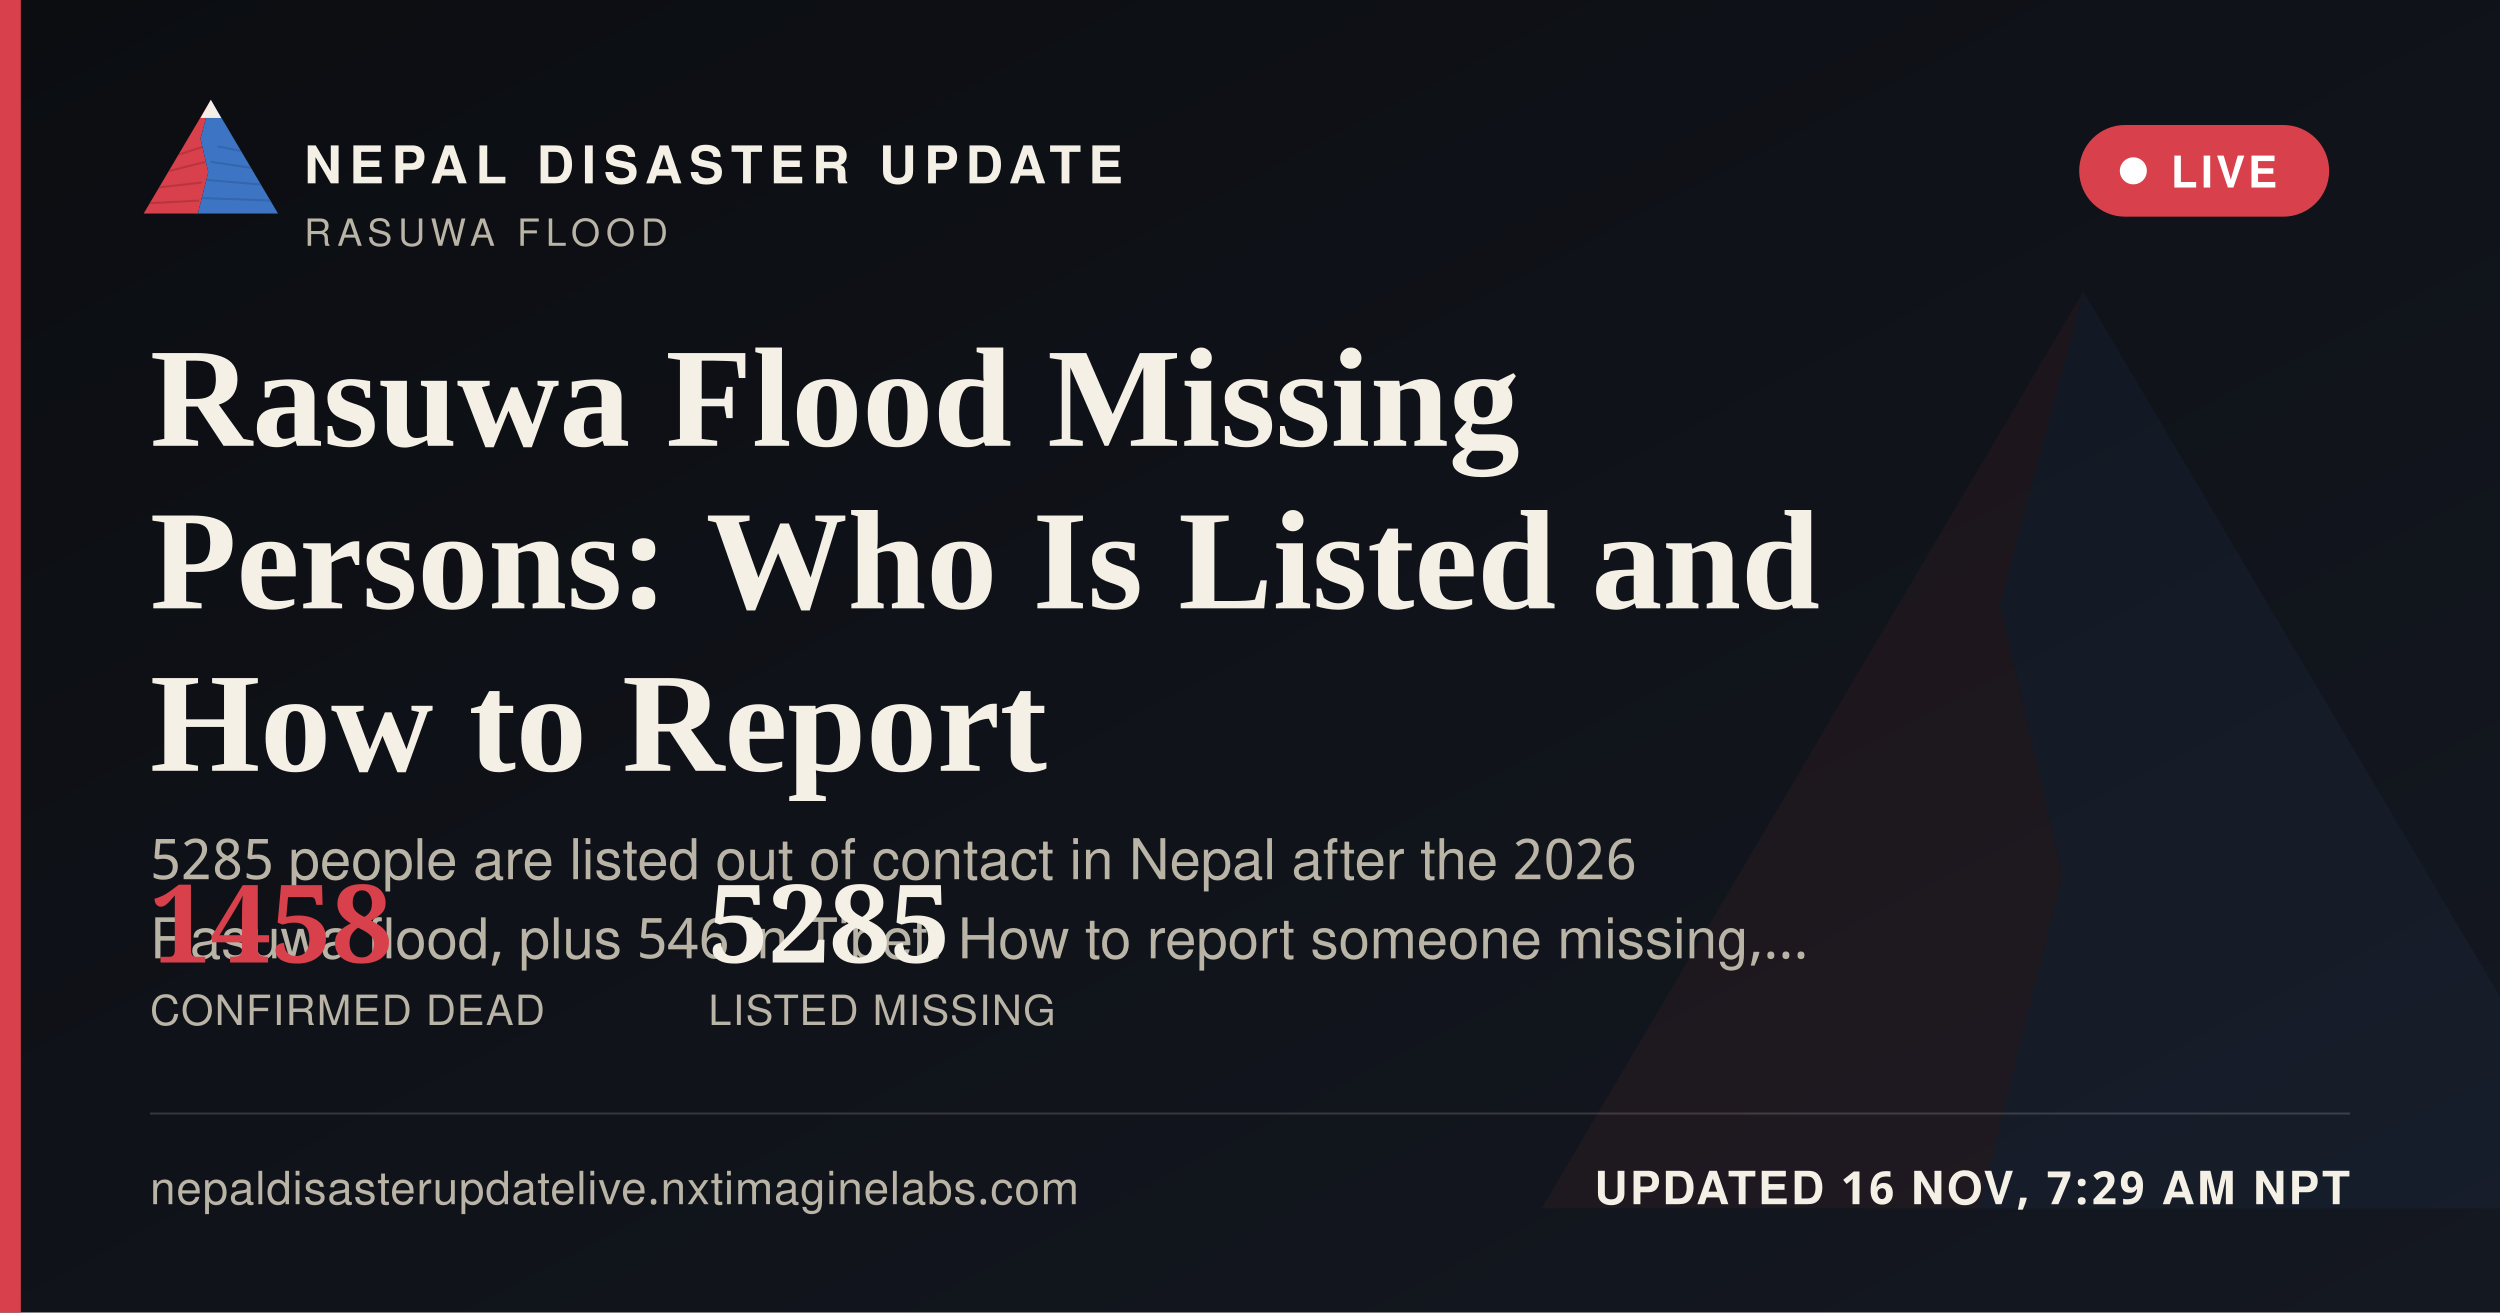
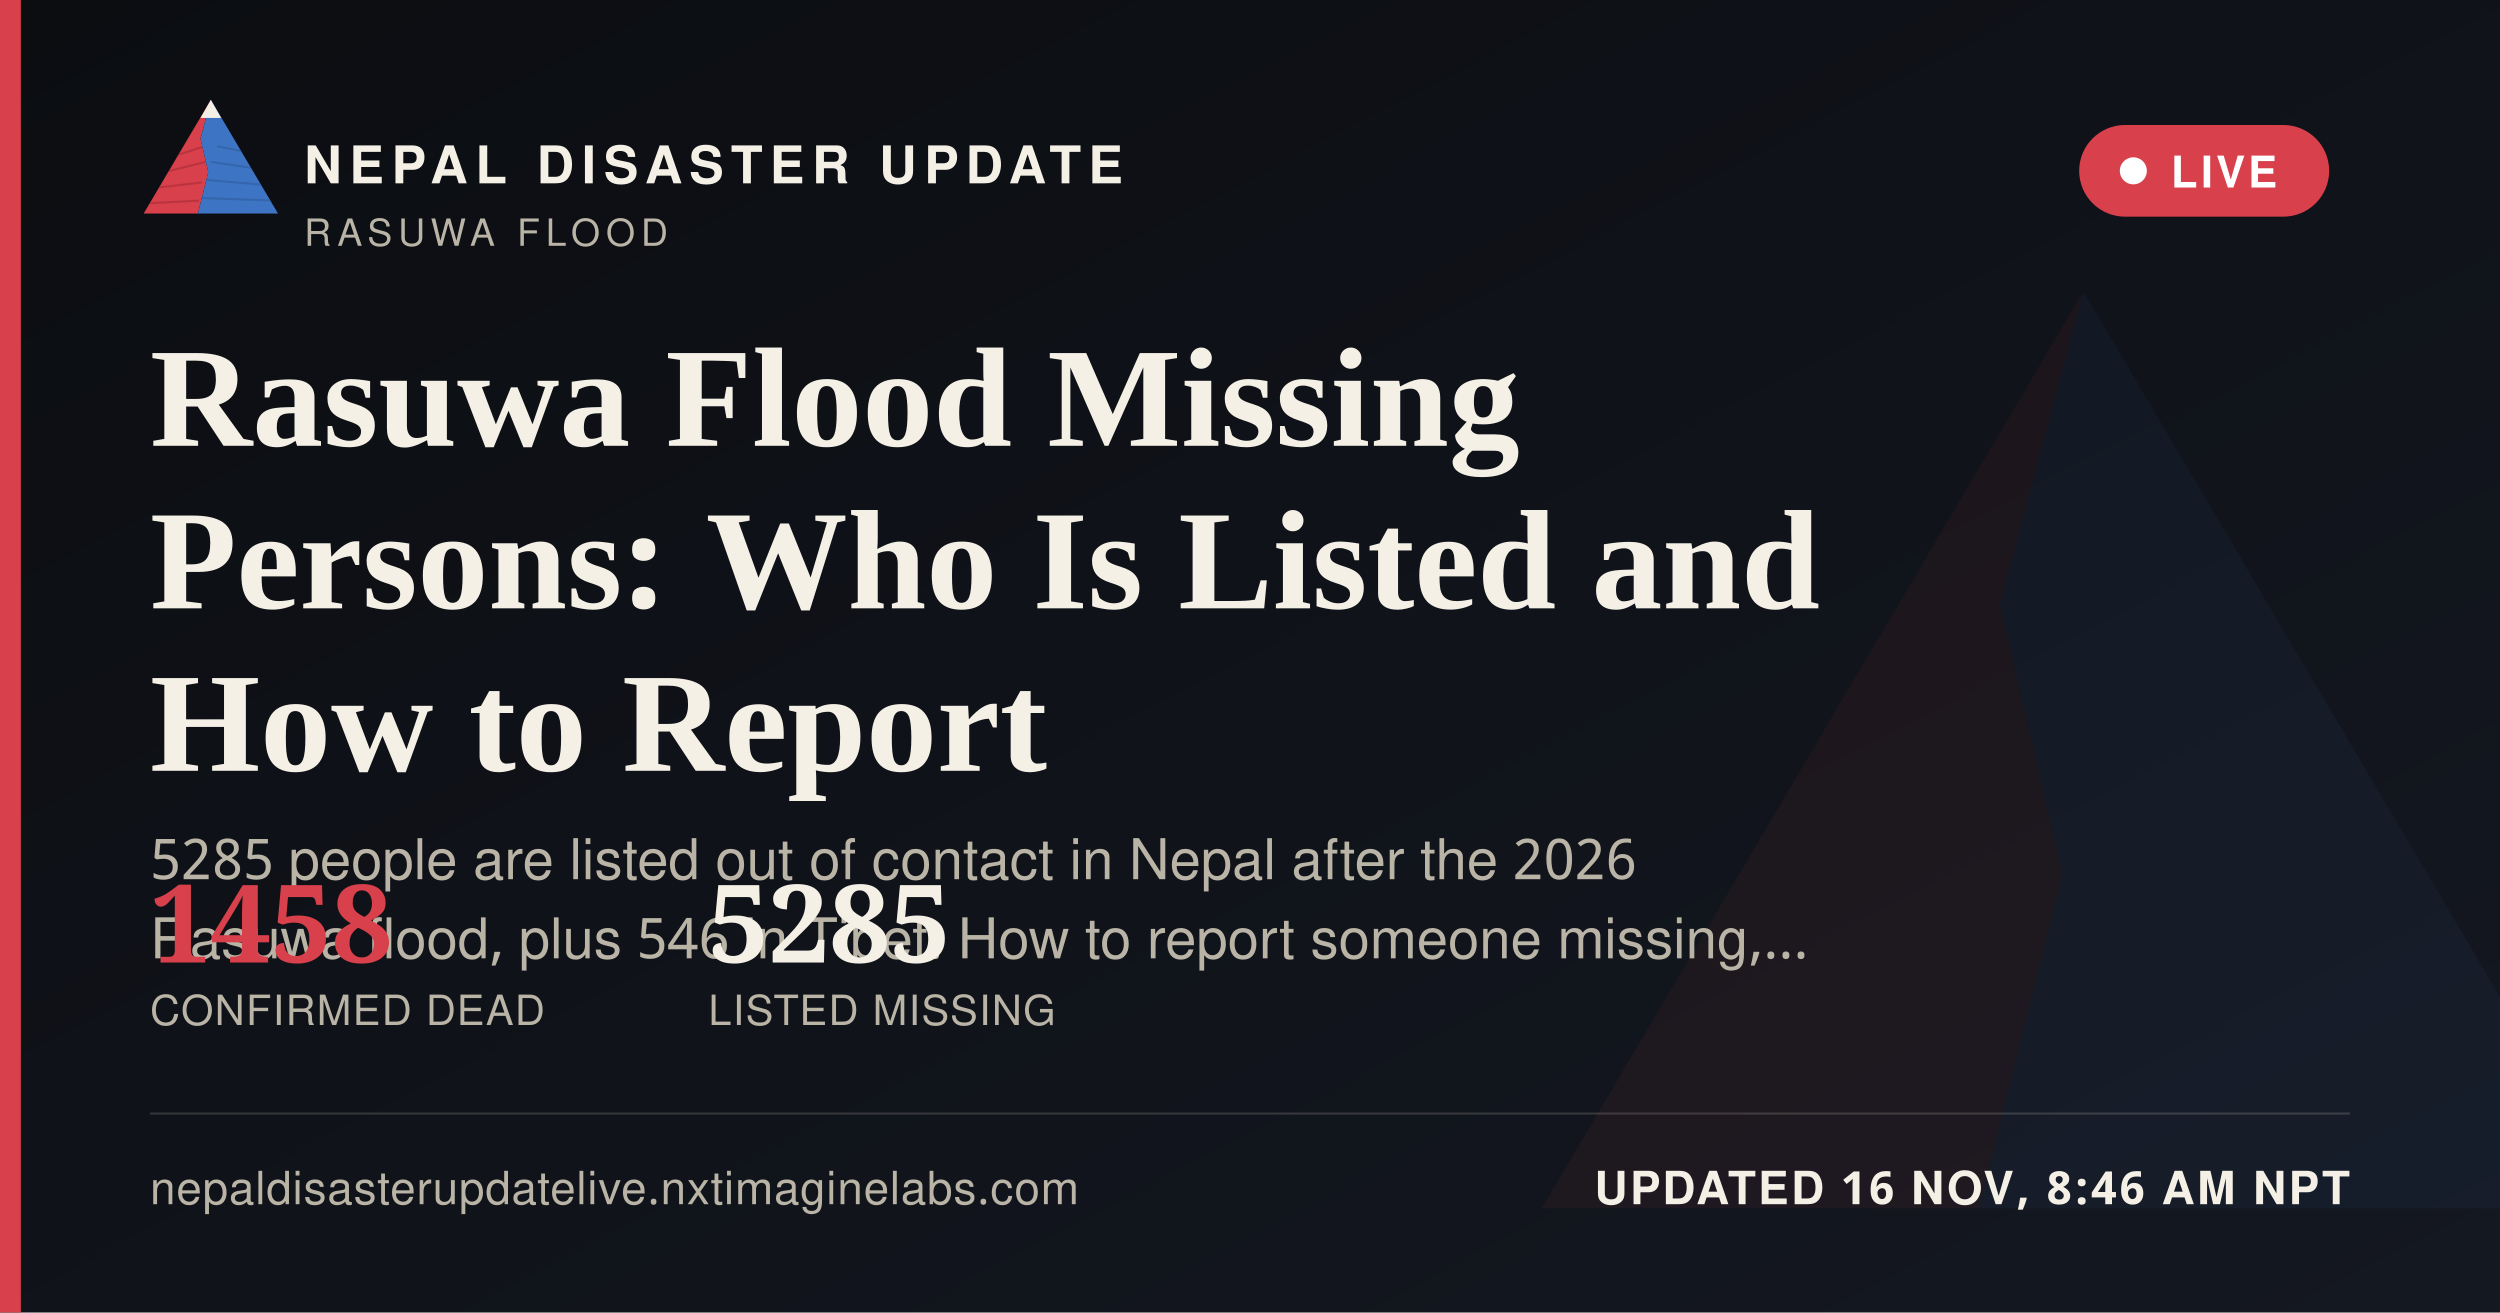
<svg xmlns="http://www.w3.org/2000/svg" width="1200" height="630" viewBox="0 0 1200 630">
  <defs>
    <linearGradient id="ogbg" x1="0" y1="0" x2="1" y2="1">
      <stop offset="0" stop-color="#0B0D11" />
      <stop offset="1" stop-color="#141821" />
    </linearGradient>
  </defs>
  <rect width="1200" height="630" fill="url(#ogbg)" />
  <g transform="translate(700,60) scale(5)" opacity="0.06">
    <polygon points="60,16 52,46 58,72 50,104 8,104" fill="#D8404B" />
    <polygon points="60,16 112,104 50,104 58,72 52,46" fill="#3D74C4" />
  </g>
  <rect x="0" y="0" width="10" height="630" fill="#D8404B" />
  <g transform="translate(64,38) scale(0.62)">
    <g>
      <defs>
        <clipPath id="ogLc">
          <polygon points="60,16 52,46 58,72 50,104 8,104" />
        </clipPath>
        <clipPath id="ogRc">
          <polygon points="60,16 112,104 50,104 58,72 52,46" />
        </clipPath>
      </defs>
      <polygon points="60,16 52,46 58,72 50,104 8,104" fill="#D8404B" />
      <g clip-path="url(#ogLc)" stroke="#A32A34" stroke-width="1.6" fill="none" opacity="0.55">
        <path d="M30,60 L55,52" />
        <path d="M24,72 L56,64" />
        <path d="M18,84 L53,80" />
        <path d="M13,96 L51,94" />
      </g>
      <polygon points="60,16 112,104 50,104 58,72 52,46" fill="#3D74C4" />
      <g clip-path="url(#ogRc)" stroke="#2A5793" stroke-width="1.6" fill="none" opacity="0.5">
        <path d="M65,52 L95,58" />
        <path d="M60,64 L100,70" />
        <path d="M56,78 L104,82" />
        <path d="M52,92 L108,94" />
      </g>
      <polygon points="60,16 52,30 68,30" fill="#F4F0E6" />
    </g>
  </g>
  <text x="146" y="88" font-family="'Public Sans', 'Noto Sans Devanagari', 'Helvetica Neue', Helvetica, Arial, sans-serif" font-size="25" font-weight="800" letter-spacing="3.6" fill="#F4F0E6">NEPAL DISASTER UPDATE</text>
  <text x="146" y="118" font-family="'Public Sans', 'Noto Sans Devanagari', 'Helvetica Neue', Helvetica, Arial, sans-serif" font-size="18" letter-spacing="2.8" fill="#B9B4A6">RASUWA FLOOD</text>
  <g>
    <rect x="998" y="60" width="120" height="44" rx="22" fill="#D8404B" stroke="none" />
    <circle cx="1024" cy="82" r="6.5" fill="#FFFFFF" />
    <text x="1042" y="90" font-family="'Public Sans', 'Noto Sans Devanagari', 'Helvetica Neue', Helvetica, Arial, sans-serif" font-size="21" font-weight="700" letter-spacing="1.6" fill="#FFFFFF">LIVE</text>
  </g>
  <text x="72" y="214" font-family="Newsreader, 'Noto Serif Devanagari', Georgia, 'Times New Roman', serif" font-size="68" font-weight="600" fill="#F4F0E6">Rasuwa Flood Missing</text>
  <text x="72" y="292" font-family="Newsreader, 'Noto Serif Devanagari', Georgia, 'Times New Roman', serif" font-size="68" font-weight="600" fill="#F4F0E6">Persons: Who Is Listed and</text>
  <text x="72" y="370" font-family="Newsreader, 'Noto Serif Devanagari', Georgia, 'Times New Roman', serif" font-size="68" font-weight="600" fill="#F4F0E6">How to Report</text>
  <text x="72" y="422" font-family="'Public Sans', 'Noto Sans Devanagari', 'Helvetica Neue', Helvetica, Arial, sans-serif" font-size="27" fill="#B9B4A6">5285 people are listed out of contact in Nepal after the 2026</text>
  <text x="72" y="460" font-family="'Public Sans', 'Noto Sans Devanagari', 'Helvetica Neue', Helvetica, Arial, sans-serif" font-size="27" fill="#B9B4A6">Rasuwa flood, plus 546 in Tibet. How to report someone missing,…</text>
  <g transform="translate(72,462)">
    <text x="0" y="0" font-family="Newsreader, 'Noto Serif Devanagari', Georgia, 'Times New Roman', serif" font-size="52" font-weight="600" fill="#D8404B">1458</text>
    <text x="0" y="30" font-family="'Public Sans', 'Noto Sans Devanagari', 'Helvetica Neue', Helvetica, Arial, sans-serif" font-size="20" letter-spacing="0.6" fill="#B9B4A6">CONFIRMED DEAD</text>
    <text x="268" y="0" font-family="Newsreader, 'Noto Serif Devanagari', Georgia, 'Times New Roman', serif" font-size="52" font-weight="600" fill="#F4F0E6">5285</text>
    <text x="268" y="30" font-family="'Public Sans', 'Noto Sans Devanagari', 'Helvetica Neue', Helvetica, Arial, sans-serif" font-size="20" letter-spacing="0.6" fill="#B9B4A6">LISTED MISSING</text>
  </g>
  <rect x="72" y="534" width="1056" height="1" fill="rgba(244,240,230,0.16)" />
  <text x="72" y="578" font-family="'Public Sans', 'Noto Sans Devanagari', 'Helvetica Neue', Helvetica, Arial, sans-serif" font-size="22" fill="#B9B4A6" letter-spacing="0.4">nepaldisasterupdatelive.nxtimaginelabs.com</text>
-   <text x="1128" y="578" text-anchor="end" font-family="'Public Sans', 'Noto Sans Devanagari', 'Helvetica Neue', Helvetica, Arial, sans-serif" font-size="22" font-weight="700" letter-spacing="1.2" fill="#F4F0E6">UPDATED 16 NOV, 7:29 AM NPT</text>
+   <text x="1128" y="578" text-anchor="end" font-family="'Public Sans', 'Noto Sans Devanagari', 'Helvetica Neue', Helvetica, Arial, sans-serif" font-size="22" font-weight="700" letter-spacing="1.2" fill="#F4F0E6">UPDATED 16 NOV, 8:46 AM NPT</text>
</svg>
